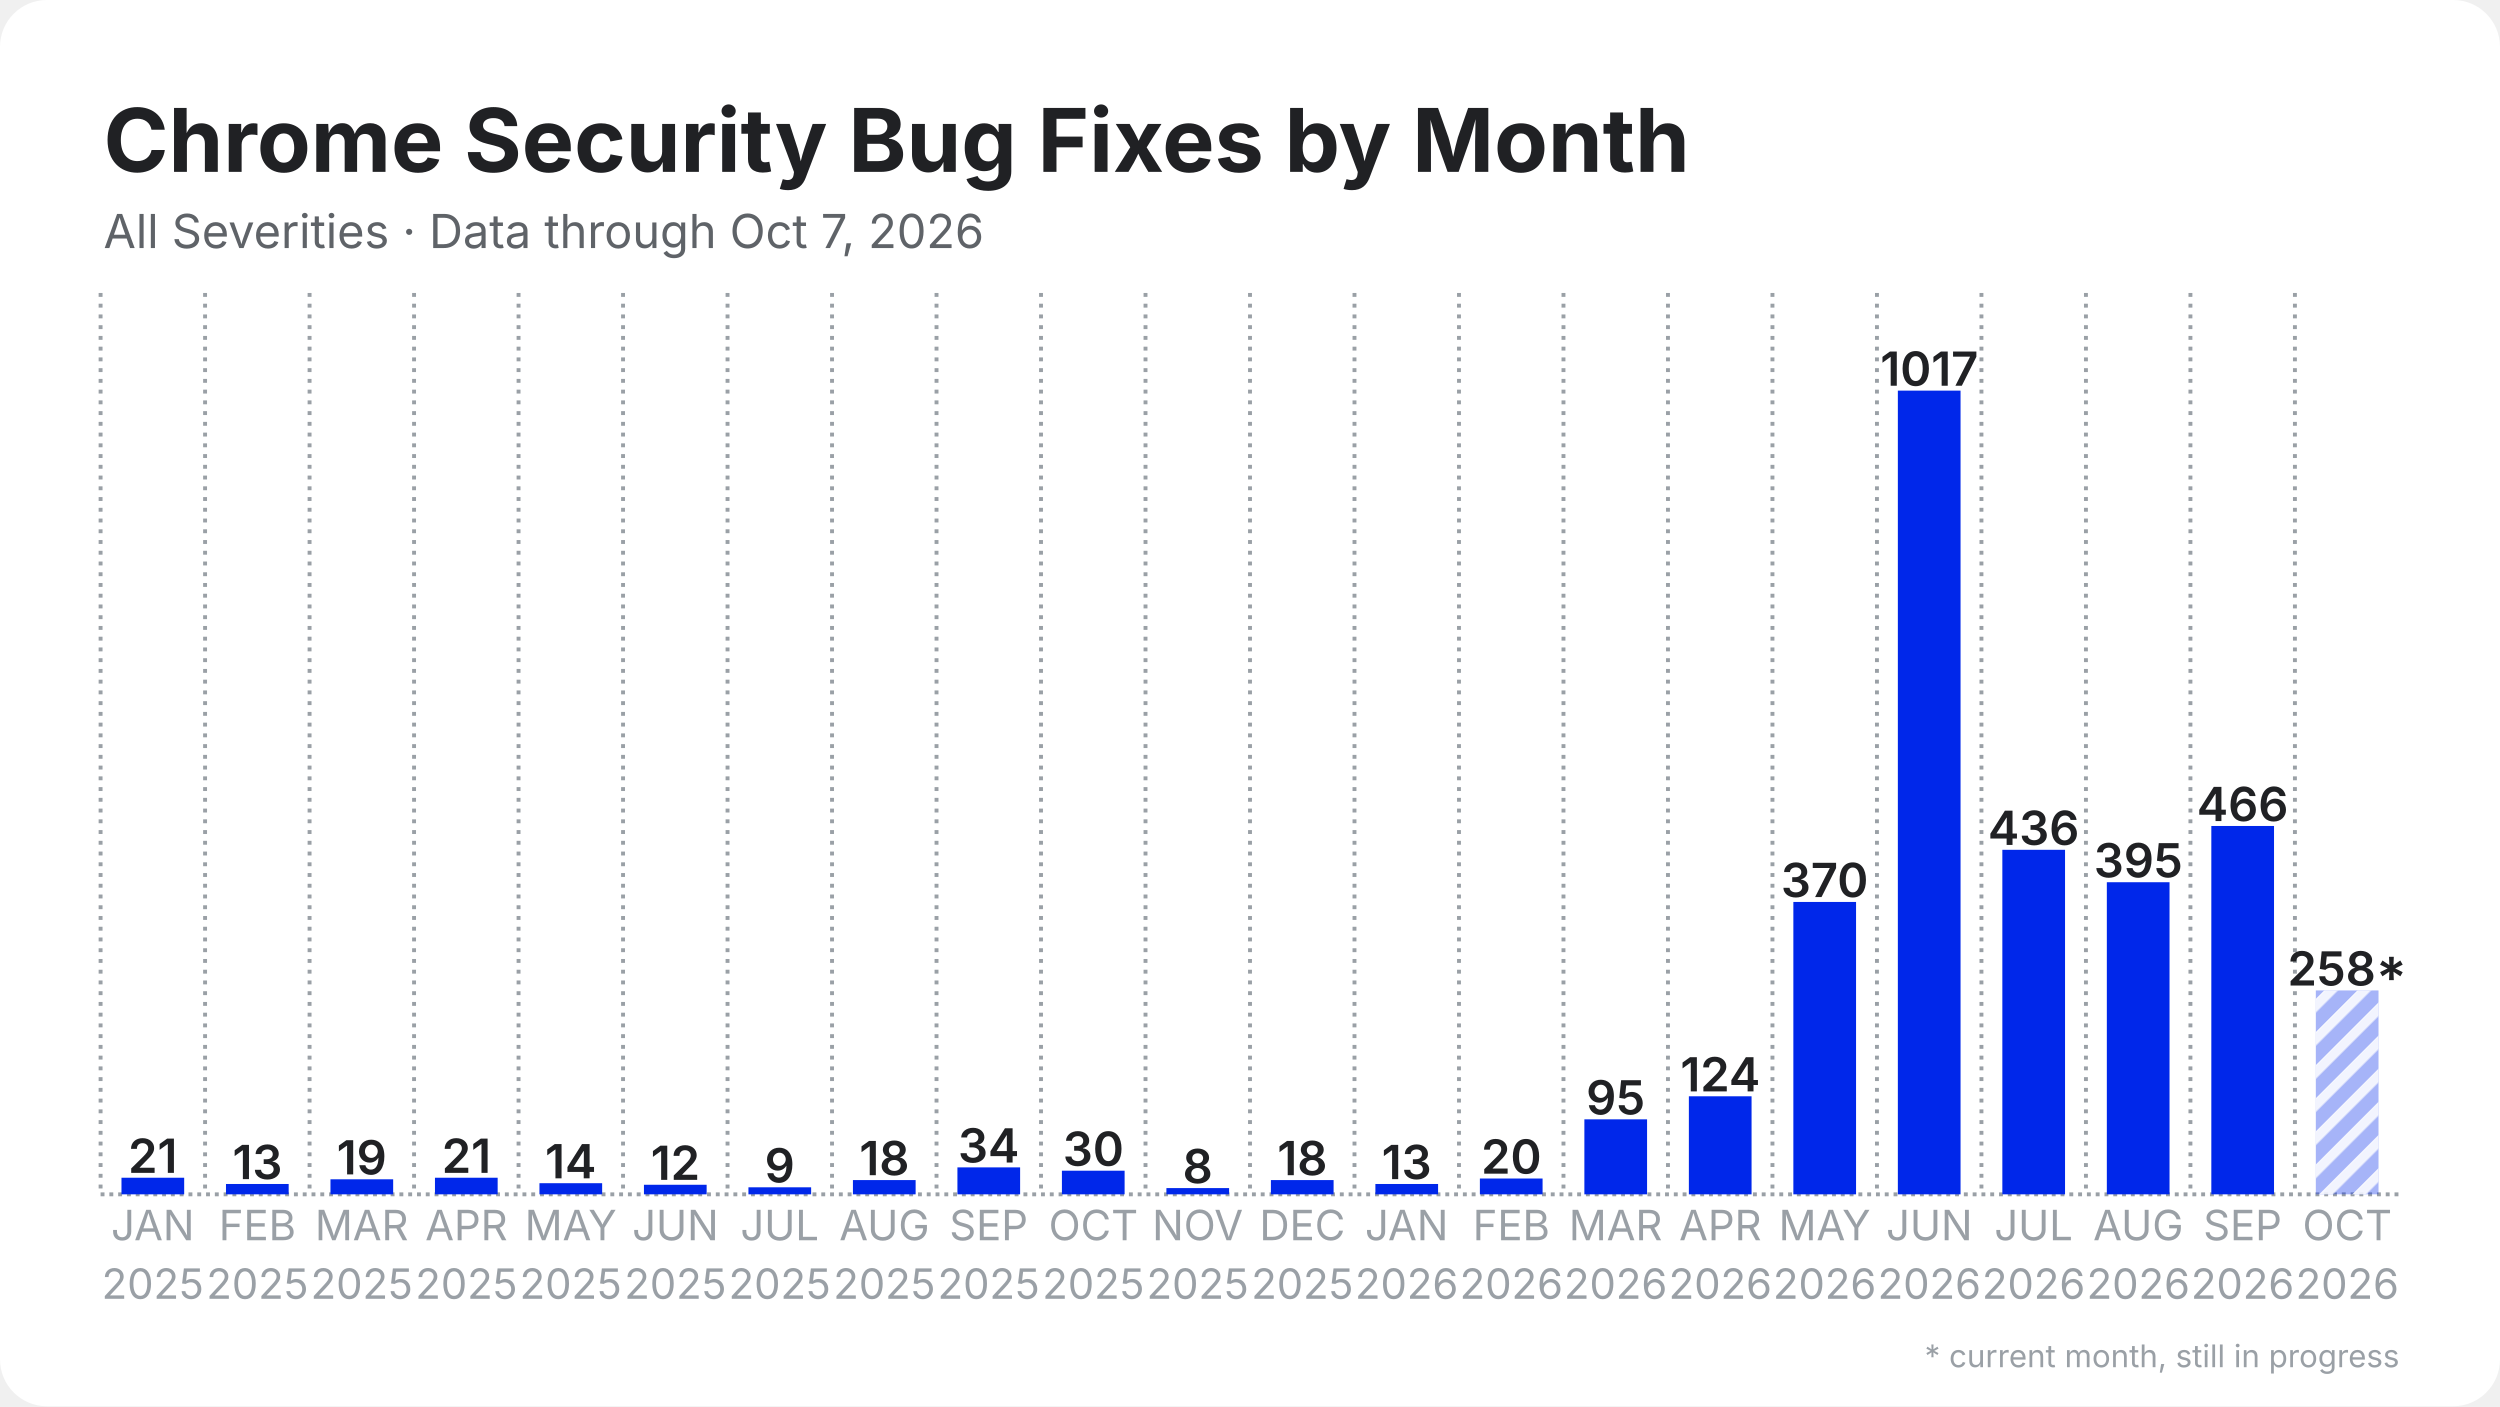
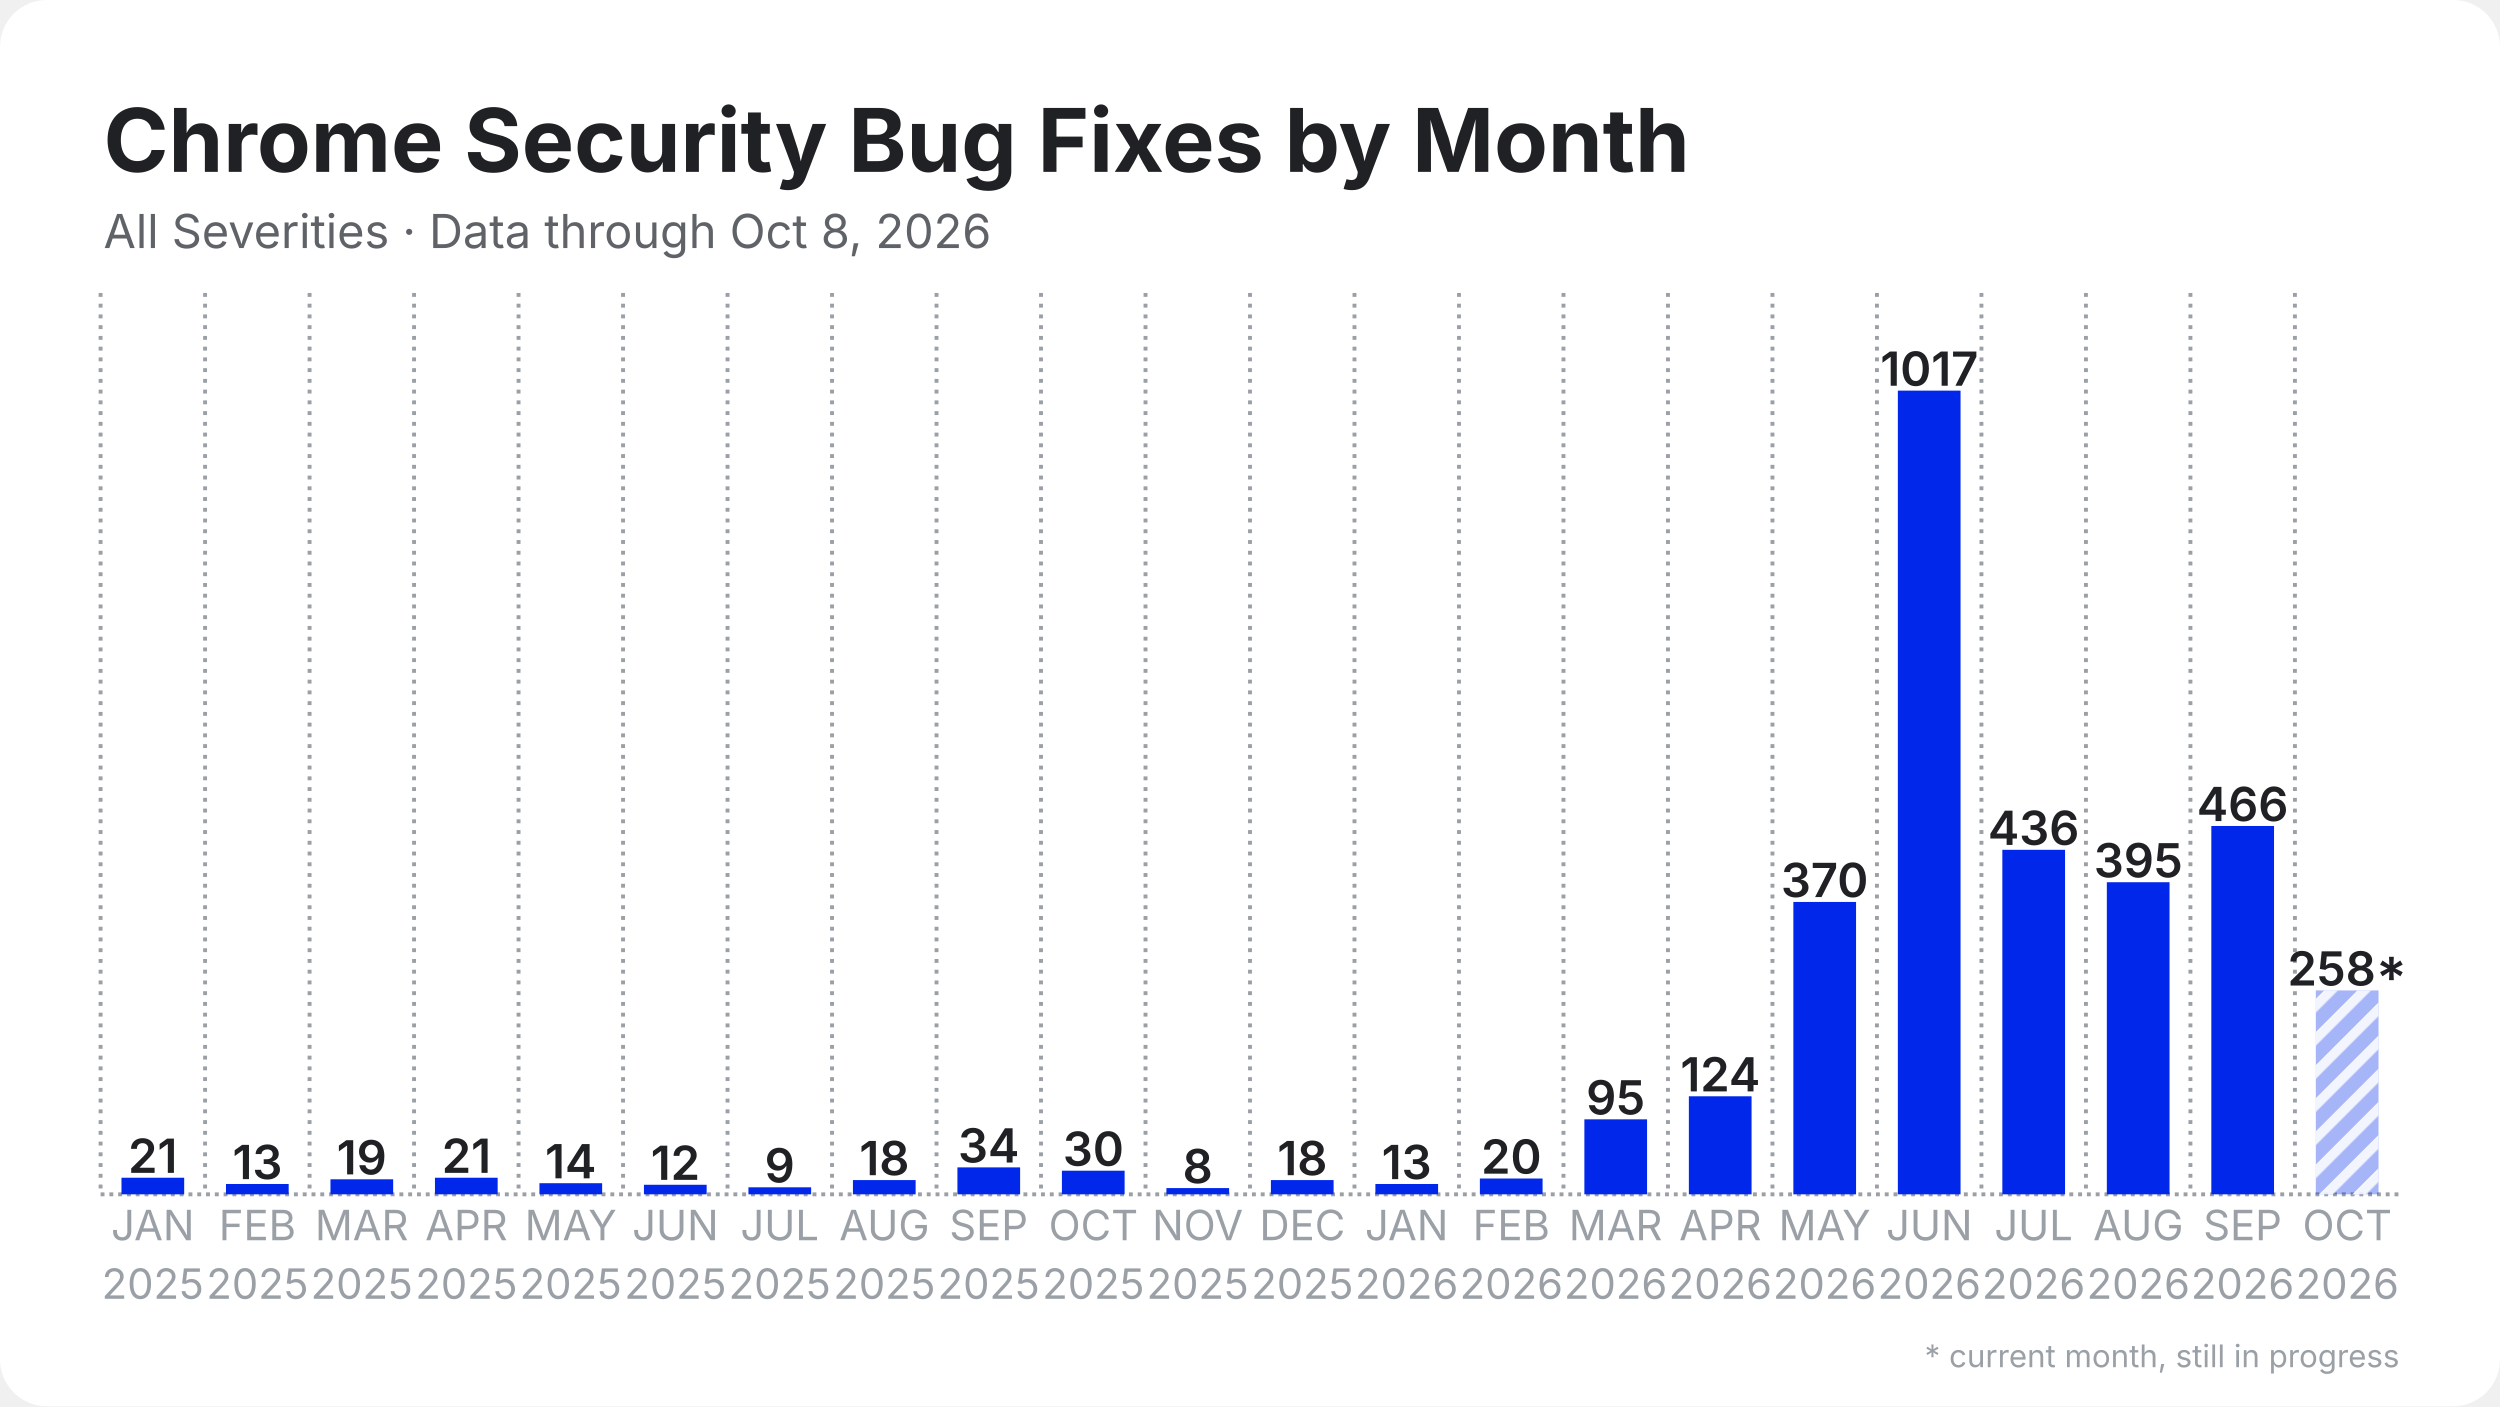
<svg xmlns="http://www.w3.org/2000/svg" width="1280" height="720" viewBox="0 0 1280 720">
  <rect width="1280" height="720" rx="24" fill="#ffffff" />
  <defs>
    <pattern id="stripes" width="12" height="12" patternUnits="userSpaceOnUse" patternTransform="rotate(45)">
      <rect width="12" height="12" fill="none" />
      <rect width="5" height="12" fill="#ffffff" opacity="0.85" />
    </pattern>
  </defs>
  <line x1="51.5" y1="611.5" x2="1228.5" y2="611.5" stroke="#9aa0a6" stroke-width="2" stroke-dasharray="2 2.5" />
  <line x1="51.5" y1="150.0" x2="51.5" y2="611.5" stroke="#9aa0a6" stroke-width="2" stroke-dasharray="2 3.5" />
  <line x1="105.0" y1="150.0" x2="105.0" y2="611.5" stroke="#9aa0a6" stroke-width="2" stroke-dasharray="2 3.5" />
  <line x1="158.5" y1="150.0" x2="158.5" y2="611.5" stroke="#9aa0a6" stroke-width="2" stroke-dasharray="2 3.5" />
  <line x1="212.0" y1="150.0" x2="212.0" y2="611.5" stroke="#9aa0a6" stroke-width="2" stroke-dasharray="2 3.5" />
  <line x1="265.5" y1="150.0" x2="265.5" y2="611.5" stroke="#9aa0a6" stroke-width="2" stroke-dasharray="2 3.5" />
  <line x1="319.0" y1="150.0" x2="319.0" y2="611.5" stroke="#9aa0a6" stroke-width="2" stroke-dasharray="2 3.5" />
  <line x1="372.5" y1="150.0" x2="372.5" y2="611.5" stroke="#9aa0a6" stroke-width="2" stroke-dasharray="2 3.5" />
  <line x1="426.0" y1="150.0" x2="426.0" y2="611.5" stroke="#9aa0a6" stroke-width="2" stroke-dasharray="2 3.5" />
  <line x1="479.5" y1="150.0" x2="479.5" y2="611.5" stroke="#9aa0a6" stroke-width="2" stroke-dasharray="2 3.5" />
  <line x1="533.0" y1="150.0" x2="533.0" y2="611.5" stroke="#9aa0a6" stroke-width="2" stroke-dasharray="2 3.5" />
  <line x1="586.5" y1="150.0" x2="586.5" y2="611.5" stroke="#9aa0a6" stroke-width="2" stroke-dasharray="2 3.5" />
  <line x1="640.0" y1="150.0" x2="640.0" y2="611.5" stroke="#9aa0a6" stroke-width="2" stroke-dasharray="2 3.5" />
  <line x1="693.5" y1="150.0" x2="693.5" y2="611.5" stroke="#9aa0a6" stroke-width="2" stroke-dasharray="2 3.5" />
  <line x1="747.0" y1="150.0" x2="747.0" y2="611.5" stroke="#9aa0a6" stroke-width="2" stroke-dasharray="2 3.5" />
  <line x1="800.5" y1="150.0" x2="800.5" y2="611.5" stroke="#9aa0a6" stroke-width="2" stroke-dasharray="2 3.5" />
  <line x1="854.0" y1="150.0" x2="854.0" y2="611.5" stroke="#9aa0a6" stroke-width="2" stroke-dasharray="2 3.5" />
  <line x1="907.5" y1="150.0" x2="907.5" y2="611.5" stroke="#9aa0a6" stroke-width="2" stroke-dasharray="2 3.5" />
  <line x1="961.0" y1="150.0" x2="961.0" y2="611.5" stroke="#9aa0a6" stroke-width="2" stroke-dasharray="2 3.5" />
  <line x1="1014.5" y1="150.0" x2="1014.5" y2="611.5" stroke="#9aa0a6" stroke-width="2" stroke-dasharray="2 3.5" />
  <line x1="1068.0" y1="150.0" x2="1068.0" y2="611.5" stroke="#9aa0a6" stroke-width="2" stroke-dasharray="2 3.5" />
  <line x1="1121.5" y1="150.0" x2="1121.5" y2="611.5" stroke="#9aa0a6" stroke-width="2" stroke-dasharray="2 3.5" />
  <line x1="1175.0" y1="150.0" x2="1175.0" y2="611.5" stroke="#9aa0a6" stroke-width="2" stroke-dasharray="2 3.5" />
  <rect x="62.2" y="603.0" width="32.1" height="8.5" fill="#0027ea" />
  <text x="78.2" y="600.5" text-anchor="middle" font-family="Inter, Segoe UI, Helvetica, Arial, sans-serif" font-size="24.1" font-weight="600" fill="#202124">21</text>
  <rect x="115.7" y="606.2" width="32.1" height="5.3" fill="#0027ea" />
  <text x="131.8" y="603.7" text-anchor="middle" font-family="Inter, Segoe UI, Helvetica, Arial, sans-serif" font-size="24.1" font-weight="600" fill="#202124">13</text>
  <rect x="169.2" y="603.8" width="32.1" height="7.7" fill="#0027ea" />
  <text x="185.2" y="601.3" text-anchor="middle" font-family="Inter, Segoe UI, Helvetica, Arial, sans-serif" font-size="24.1" font-weight="600" fill="#202124">19</text>
  <rect x="222.7" y="603.0" width="32.1" height="8.5" fill="#0027ea" />
  <text x="238.8" y="600.5" text-anchor="middle" font-family="Inter, Segoe UI, Helvetica, Arial, sans-serif" font-size="24.1" font-weight="600" fill="#202124">21</text>
  <rect x="276.2" y="605.8" width="32.1" height="5.7" fill="#0027ea" />
  <text x="292.2" y="603.3" text-anchor="middle" font-family="Inter, Segoe UI, Helvetica, Arial, sans-serif" font-size="24.1" font-weight="600" fill="#202124">14</text>
  <rect x="329.7" y="606.6" width="32.1" height="4.9" fill="#0027ea" />
  <text x="345.8" y="604.1" text-anchor="middle" font-family="Inter, Segoe UI, Helvetica, Arial, sans-serif" font-size="24.1" font-weight="600" fill="#202124">12</text>
  <rect x="383.2" y="607.9" width="32.1" height="3.6" fill="#0027ea" />
  <text x="399.2" y="605.4" text-anchor="middle" font-family="Inter, Segoe UI, Helvetica, Arial, sans-serif" font-size="24.1" font-weight="600" fill="#202124">9</text>
  <rect x="436.7" y="604.2" width="32.1" height="7.3" fill="#0027ea" />
  <text x="452.8" y="601.7" text-anchor="middle" font-family="Inter, Segoe UI, Helvetica, Arial, sans-serif" font-size="24.1" font-weight="600" fill="#202124">18</text>
  <rect x="490.2" y="597.7" width="32.1" height="13.8" fill="#0027ea" />
  <text x="506.2" y="595.2" text-anchor="middle" font-family="Inter, Segoe UI, Helvetica, Arial, sans-serif" font-size="24.1" font-weight="600" fill="#202124">34</text>
  <rect x="543.7" y="599.4" width="32.1" height="12.1" fill="#0027ea" />
  <text x="559.8" y="596.9" text-anchor="middle" font-family="Inter, Segoe UI, Helvetica, Arial, sans-serif" font-size="24.1" font-weight="600" fill="#202124">30</text>
  <rect x="597.2" y="608.3" width="32.1" height="3.2" fill="#0027ea" />
  <text x="613.2" y="605.8" text-anchor="middle" font-family="Inter, Segoe UI, Helvetica, Arial, sans-serif" font-size="24.1" font-weight="600" fill="#202124">8</text>
  <rect x="650.7" y="604.2" width="32.1" height="7.3" fill="#0027ea" />
  <text x="666.8" y="601.7" text-anchor="middle" font-family="Inter, Segoe UI, Helvetica, Arial, sans-serif" font-size="24.1" font-weight="600" fill="#202124">18</text>
  <rect x="704.2" y="606.2" width="32.1" height="5.3" fill="#0027ea" />
  <text x="720.2" y="603.7" text-anchor="middle" font-family="Inter, Segoe UI, Helvetica, Arial, sans-serif" font-size="24.1" font-weight="600" fill="#202124">13</text>
  <rect x="757.7" y="603.4" width="32.1" height="8.1" fill="#0027ea" />
  <text x="773.8" y="600.9" text-anchor="middle" font-family="Inter, Segoe UI, Helvetica, Arial, sans-serif" font-size="24.1" font-weight="600" fill="#202124">20</text>
  <rect x="811.2" y="573.1" width="32.1" height="38.4" fill="#0027ea" />
  <text x="827.2" y="570.6" text-anchor="middle" font-family="Inter, Segoe UI, Helvetica, Arial, sans-serif" font-size="24.1" font-weight="600" fill="#202124">95</text>
  <rect x="864.7" y="561.3" width="32.1" height="50.2" fill="#0027ea" />
  <text x="880.8" y="558.8" text-anchor="middle" font-family="Inter, Segoe UI, Helvetica, Arial, sans-serif" font-size="24.1" font-weight="600" fill="#202124">124</text>
  <rect x="918.2" y="461.8" width="32.1" height="149.7" fill="#0027ea" />
  <text x="934.2" y="459.3" text-anchor="middle" font-family="Inter, Segoe UI, Helvetica, Arial, sans-serif" font-size="24.1" font-weight="600" fill="#202124">370</text>
  <rect x="971.7" y="200.0" width="32.1" height="411.5" fill="#0027ea" />
  <text x="987.8" y="197.5" text-anchor="middle" font-family="Inter, Segoe UI, Helvetica, Arial, sans-serif" font-size="24.1" font-weight="600" fill="#202124">1017</text>
  <rect x="1025.2" y="435.1" width="32.1" height="176.4" fill="#0027ea" />
  <text x="1041.2" y="432.6" text-anchor="middle" font-family="Inter, Segoe UI, Helvetica, Arial, sans-serif" font-size="24.1" font-weight="600" fill="#202124">436</text>
  <rect x="1078.7" y="451.7" width="32.1" height="159.8" fill="#0027ea" />
  <text x="1094.8" y="449.2" text-anchor="middle" font-family="Inter, Segoe UI, Helvetica, Arial, sans-serif" font-size="24.1" font-weight="600" fill="#202124">395</text>
  <rect x="1132.2" y="422.9" width="32.1" height="188.6" fill="#0027ea" />
  <text x="1148.2" y="420.4" text-anchor="middle" font-family="Inter, Segoe UI, Helvetica, Arial, sans-serif" font-size="24.1" font-weight="600" fill="#202124">466</text>
  <rect x="1185.7" y="507.1" width="32.1" height="104.4" fill="#0027ea" opacity="0.35" />
  <rect x="1185.7" y="507.1" width="32.1" height="104.4" fill="url(#stripes)" />
  <text x="1201.8" y="504.6" text-anchor="middle" font-family="Inter, Segoe UI, Helvetica, Arial, sans-serif" font-size="24.1" font-weight="600" fill="#202124">258*</text>
  <text x="78.2" y="635" text-anchor="middle" font-family="Inter, Segoe UI, Helvetica, Arial, sans-serif" font-size="21.4" fill="#9aa0a6">JAN</text>
  <text x="78.2" y="665" text-anchor="middle" font-family="Inter, Segoe UI, Helvetica, Arial, sans-serif" font-size="21.4" fill="#9aa0a6">2025</text>
  <text x="131.8" y="635" text-anchor="middle" font-family="Inter, Segoe UI, Helvetica, Arial, sans-serif" font-size="21.4" fill="#9aa0a6">FEB</text>
  <text x="131.8" y="665" text-anchor="middle" font-family="Inter, Segoe UI, Helvetica, Arial, sans-serif" font-size="21.4" fill="#9aa0a6">2025</text>
  <text x="185.2" y="635" text-anchor="middle" font-family="Inter, Segoe UI, Helvetica, Arial, sans-serif" font-size="21.4" fill="#9aa0a6">MAR</text>
  <text x="185.2" y="665" text-anchor="middle" font-family="Inter, Segoe UI, Helvetica, Arial, sans-serif" font-size="21.4" fill="#9aa0a6">2025</text>
  <text x="238.8" y="635" text-anchor="middle" font-family="Inter, Segoe UI, Helvetica, Arial, sans-serif" font-size="21.4" fill="#9aa0a6">APR</text>
  <text x="238.8" y="665" text-anchor="middle" font-family="Inter, Segoe UI, Helvetica, Arial, sans-serif" font-size="21.4" fill="#9aa0a6">2025</text>
  <text x="292.2" y="635" text-anchor="middle" font-family="Inter, Segoe UI, Helvetica, Arial, sans-serif" font-size="21.4" fill="#9aa0a6">MAY</text>
  <text x="292.2" y="665" text-anchor="middle" font-family="Inter, Segoe UI, Helvetica, Arial, sans-serif" font-size="21.4" fill="#9aa0a6">2025</text>
  <text x="345.8" y="635" text-anchor="middle" font-family="Inter, Segoe UI, Helvetica, Arial, sans-serif" font-size="21.4" fill="#9aa0a6">JUN</text>
  <text x="345.8" y="665" text-anchor="middle" font-family="Inter, Segoe UI, Helvetica, Arial, sans-serif" font-size="21.4" fill="#9aa0a6">2025</text>
  <text x="399.2" y="635" text-anchor="middle" font-family="Inter, Segoe UI, Helvetica, Arial, sans-serif" font-size="21.4" fill="#9aa0a6">JUL</text>
  <text x="399.2" y="665" text-anchor="middle" font-family="Inter, Segoe UI, Helvetica, Arial, sans-serif" font-size="21.4" fill="#9aa0a6">2025</text>
  <text x="452.8" y="635" text-anchor="middle" font-family="Inter, Segoe UI, Helvetica, Arial, sans-serif" font-size="21.4" fill="#9aa0a6">AUG</text>
  <text x="452.8" y="665" text-anchor="middle" font-family="Inter, Segoe UI, Helvetica, Arial, sans-serif" font-size="21.4" fill="#9aa0a6">2025</text>
  <text x="506.2" y="635" text-anchor="middle" font-family="Inter, Segoe UI, Helvetica, Arial, sans-serif" font-size="21.4" fill="#9aa0a6">SEP</text>
  <text x="506.2" y="665" text-anchor="middle" font-family="Inter, Segoe UI, Helvetica, Arial, sans-serif" font-size="21.4" fill="#9aa0a6">2025</text>
  <text x="559.8" y="635" text-anchor="middle" font-family="Inter, Segoe UI, Helvetica, Arial, sans-serif" font-size="21.4" fill="#9aa0a6">OCT</text>
  <text x="559.8" y="665" text-anchor="middle" font-family="Inter, Segoe UI, Helvetica, Arial, sans-serif" font-size="21.4" fill="#9aa0a6">2025</text>
  <text x="613.2" y="635" text-anchor="middle" font-family="Inter, Segoe UI, Helvetica, Arial, sans-serif" font-size="21.4" fill="#9aa0a6">NOV</text>
  <text x="613.2" y="665" text-anchor="middle" font-family="Inter, Segoe UI, Helvetica, Arial, sans-serif" font-size="21.4" fill="#9aa0a6">2025</text>
  <text x="666.8" y="635" text-anchor="middle" font-family="Inter, Segoe UI, Helvetica, Arial, sans-serif" font-size="21.4" fill="#9aa0a6">DEC</text>
  <text x="666.8" y="665" text-anchor="middle" font-family="Inter, Segoe UI, Helvetica, Arial, sans-serif" font-size="21.4" fill="#9aa0a6">2025</text>
  <text x="720.2" y="635" text-anchor="middle" font-family="Inter, Segoe UI, Helvetica, Arial, sans-serif" font-size="21.4" fill="#9aa0a6">JAN</text>
  <text x="720.2" y="665" text-anchor="middle" font-family="Inter, Segoe UI, Helvetica, Arial, sans-serif" font-size="21.4" fill="#9aa0a6">2026</text>
  <text x="773.8" y="635" text-anchor="middle" font-family="Inter, Segoe UI, Helvetica, Arial, sans-serif" font-size="21.4" fill="#9aa0a6">FEB</text>
  <text x="773.8" y="665" text-anchor="middle" font-family="Inter, Segoe UI, Helvetica, Arial, sans-serif" font-size="21.4" fill="#9aa0a6">2026</text>
  <text x="827.2" y="635" text-anchor="middle" font-family="Inter, Segoe UI, Helvetica, Arial, sans-serif" font-size="21.4" fill="#9aa0a6">MAR</text>
  <text x="827.2" y="665" text-anchor="middle" font-family="Inter, Segoe UI, Helvetica, Arial, sans-serif" font-size="21.4" fill="#9aa0a6">2026</text>
  <text x="880.8" y="635" text-anchor="middle" font-family="Inter, Segoe UI, Helvetica, Arial, sans-serif" font-size="21.4" fill="#9aa0a6">APR</text>
  <text x="880.8" y="665" text-anchor="middle" font-family="Inter, Segoe UI, Helvetica, Arial, sans-serif" font-size="21.4" fill="#9aa0a6">2026</text>
  <text x="934.2" y="635" text-anchor="middle" font-family="Inter, Segoe UI, Helvetica, Arial, sans-serif" font-size="21.4" fill="#9aa0a6">MAY</text>
  <text x="934.2" y="665" text-anchor="middle" font-family="Inter, Segoe UI, Helvetica, Arial, sans-serif" font-size="21.4" fill="#9aa0a6">2026</text>
  <text x="987.8" y="635" text-anchor="middle" font-family="Inter, Segoe UI, Helvetica, Arial, sans-serif" font-size="21.4" fill="#9aa0a6">JUN</text>
  <text x="987.8" y="665" text-anchor="middle" font-family="Inter, Segoe UI, Helvetica, Arial, sans-serif" font-size="21.4" fill="#9aa0a6">2026</text>
  <text x="1041.2" y="635" text-anchor="middle" font-family="Inter, Segoe UI, Helvetica, Arial, sans-serif" font-size="21.4" fill="#9aa0a6">JUL</text>
  <text x="1041.2" y="665" text-anchor="middle" font-family="Inter, Segoe UI, Helvetica, Arial, sans-serif" font-size="21.4" fill="#9aa0a6">2026</text>
  <text x="1094.8" y="635" text-anchor="middle" font-family="Inter, Segoe UI, Helvetica, Arial, sans-serif" font-size="21.4" fill="#9aa0a6">AUG</text>
  <text x="1094.8" y="665" text-anchor="middle" font-family="Inter, Segoe UI, Helvetica, Arial, sans-serif" font-size="21.4" fill="#9aa0a6">2026</text>
  <text x="1148.2" y="635" text-anchor="middle" font-family="Inter, Segoe UI, Helvetica, Arial, sans-serif" font-size="21.4" fill="#9aa0a6">SEP</text>
  <text x="1148.2" y="665" text-anchor="middle" font-family="Inter, Segoe UI, Helvetica, Arial, sans-serif" font-size="21.4" fill="#9aa0a6">2026</text>
  <text x="1201.8" y="635" text-anchor="middle" font-family="Inter, Segoe UI, Helvetica, Arial, sans-serif" font-size="21.4" fill="#9aa0a6">OCT</text>
  <text x="1201.8" y="665" text-anchor="middle" font-family="Inter, Segoe UI, Helvetica, Arial, sans-serif" font-size="21.4" fill="#9aa0a6">2026</text>
  <text x="53.0" y="88.0" font-family="Inter, Segoe UI, Helvetica, Arial, sans-serif" font-size="45" font-weight="700" fill="#202124">Chrome Security Bug Fixes by Month</text>
-   <text x="53.0" y="127.0" font-family="Inter, Segoe UI, Helvetica, Arial, sans-serif" font-size="24" fill="#5f6368">All Severities · Data through Oct 7, 2026</text>
+   <text x="53.0" y="127.0" font-family="Inter, Segoe UI, Helvetica, Arial, sans-serif" font-size="24" fill="#5f6368">All Severities · Data through Oct 8, 2026</text>
  <text x="1228.5" y="700" text-anchor="end" font-family="Inter, Segoe UI, Helvetica, Arial, sans-serif" font-size="16" fill="#9aa0a6">* current month, still in progress</text>
</svg>
